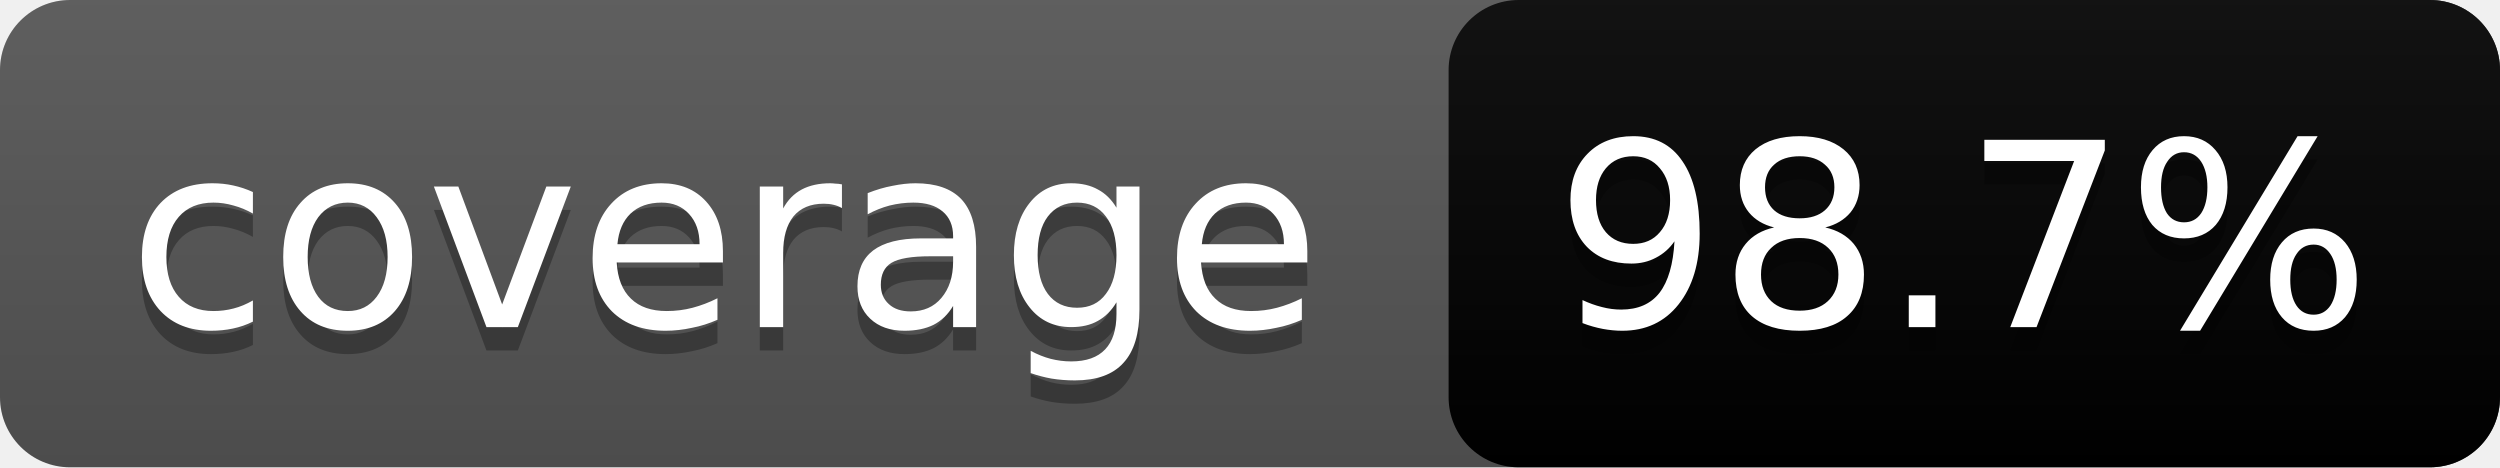
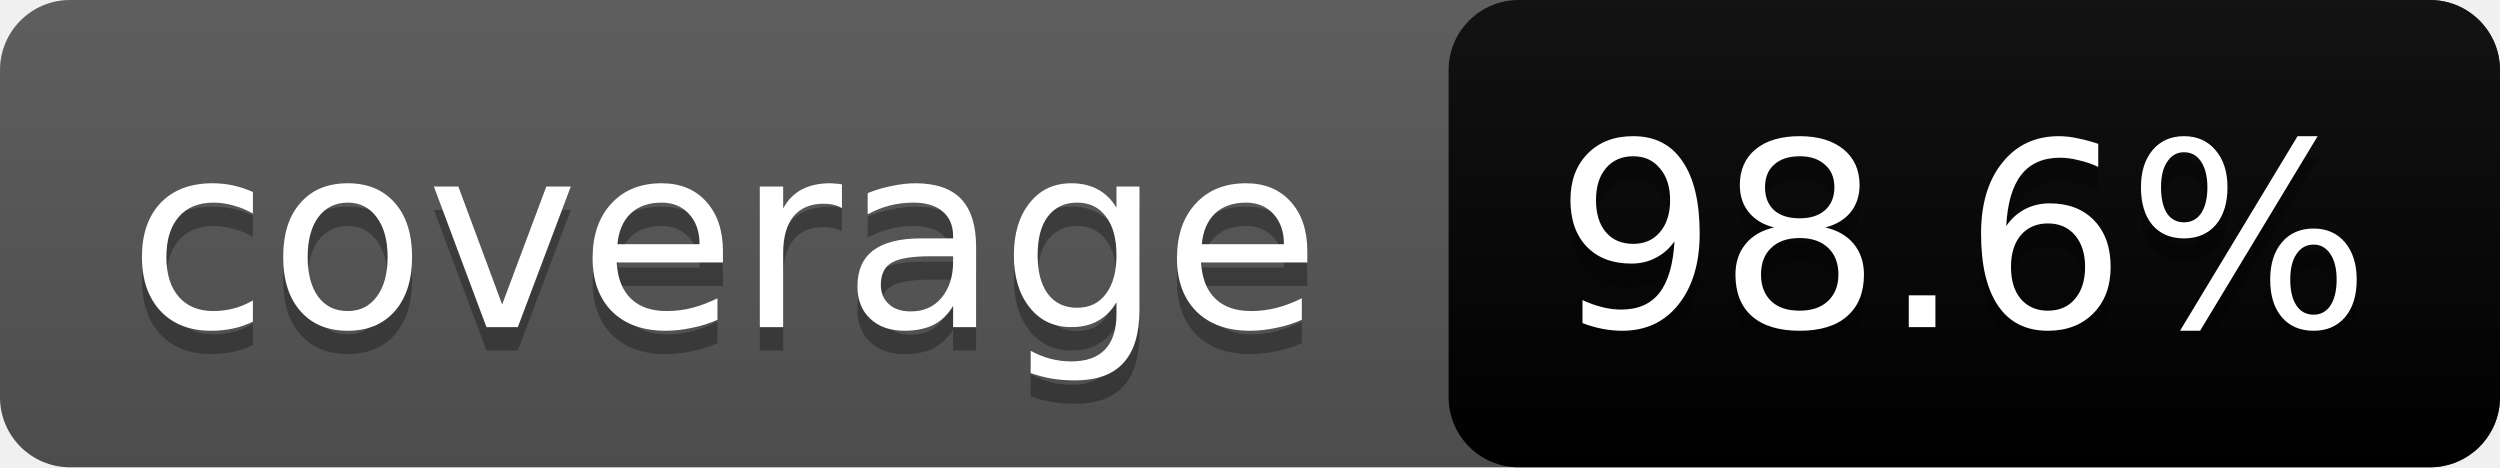
<svg xmlns="http://www.w3.org/2000/svg" width="107" height="20">
  <linearGradient id="s" x2="0" y2="100%">
    <stop offset="0" stop-color="#bbb" stop-opacity=".1" />
    <stop offset="1" stop-opacity=".1" />
  </linearGradient>
  <rect rx="3" width="107" height="20" fill="#555" />
  <rect rx="3" x="62" width="45" height="20" fill="brightgreen" />
  <rect rx="3" width="107" height="20" fill="url(#s)" />
  <g fill="#fff" text-anchor="middle" font-family="DejaVu Sans,Verdana,Geneva,sans-serif" font-size="11">
    <text x="31" y="15" fill="#010101" fill-opacity=".3">coverage</text>
    <text x="31" y="14">coverage</text>
-     <text x="84" y="15" fill="#010101" fill-opacity=".3">98.7%</text>
-     <text x="84" y="14">98.7%</text>
+     <text x="84" y="15" fill="#010101" fill-opacity=".3">98.6%</text>
+     <text x="84" y="14">98.6%</text>
  </g>
</svg>
